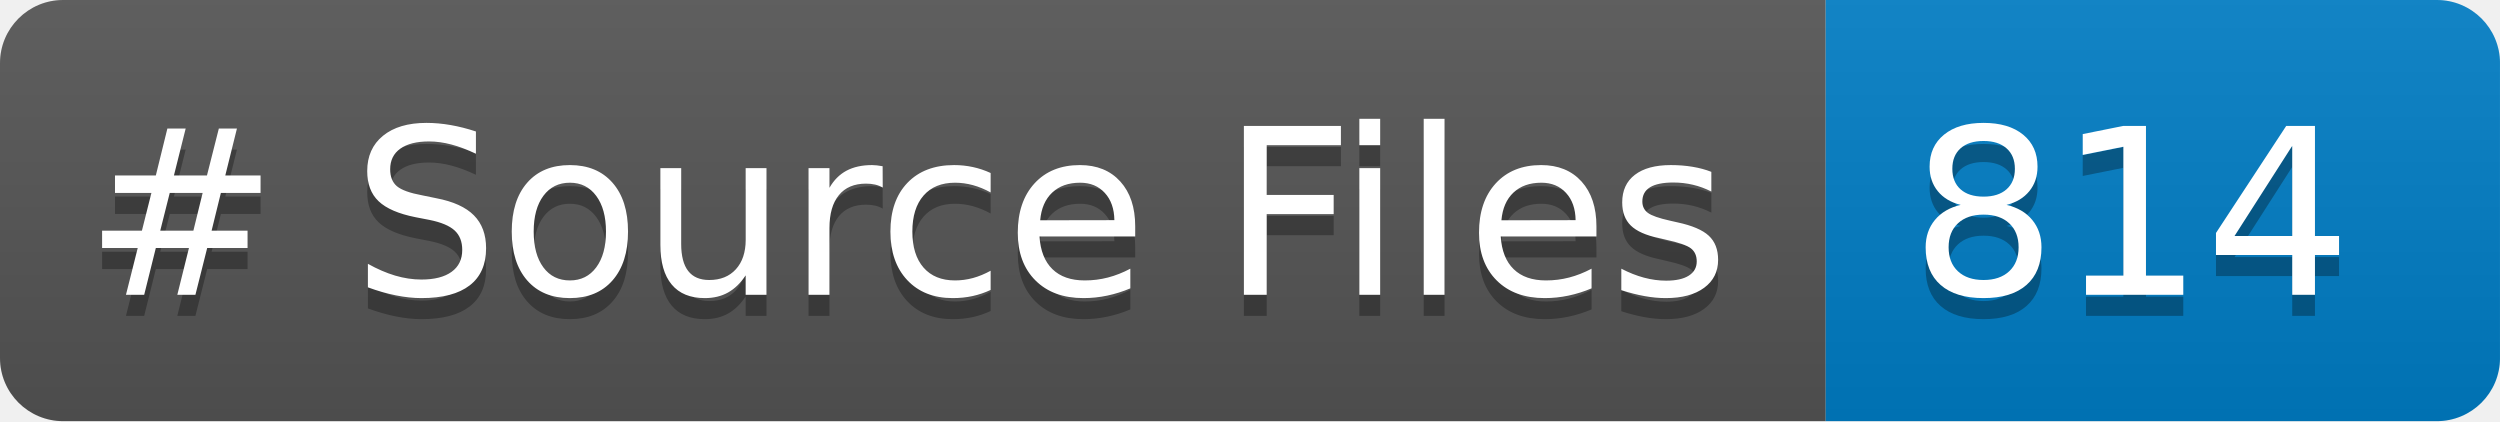
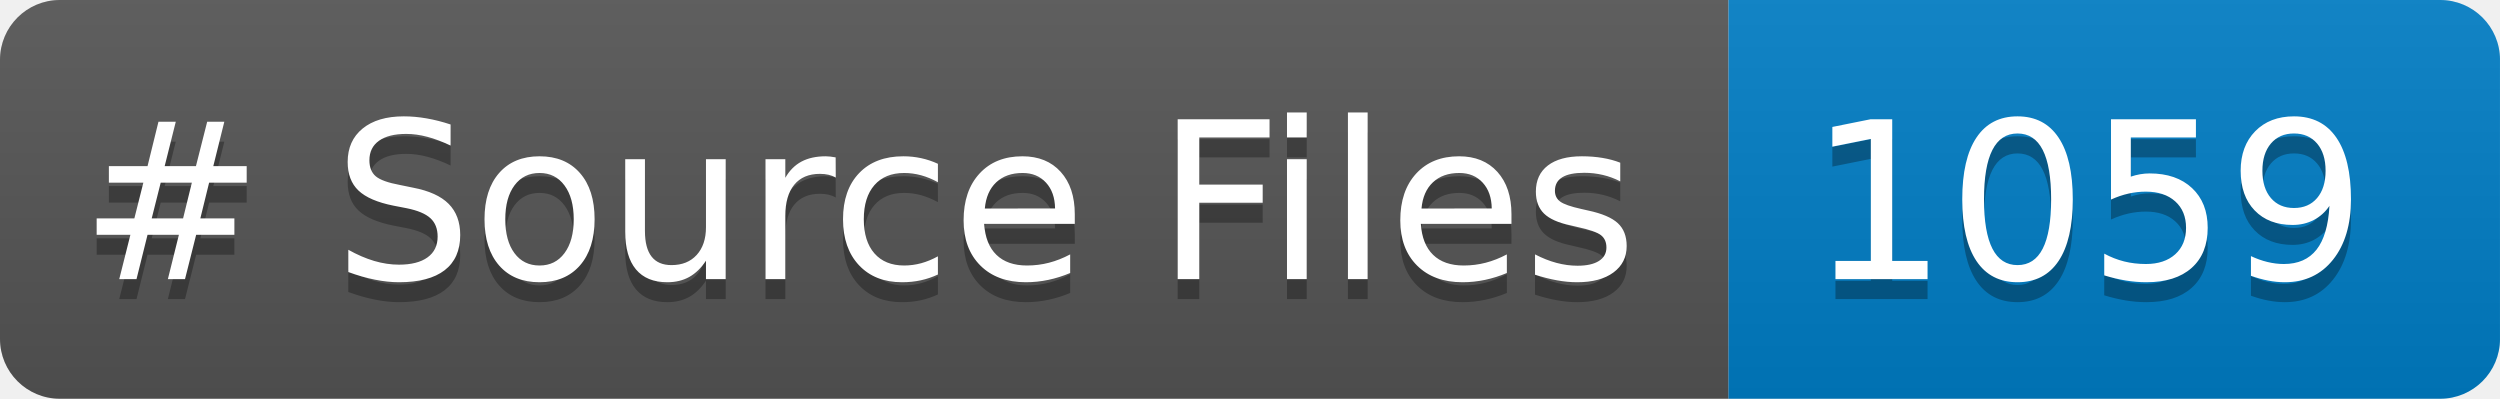
- <svg xmlns="http://www.w3.org/2000/svg" width="118.721" height="20" role="img" aria-label="languages: 5">
+ <svg xmlns="http://www.w3.org/2000/svg" width="125.395" height="20" role="img" aria-label="languages: 5">
  <linearGradient id="s" x2="0" y2="100%">
    <stop offset="0" stop-color="#bbb" stop-opacity=".1" />
    <stop offset="1" stop-opacity=".1" />
  </linearGradient>
  <clipPath id="r">
-     <rect width="118.721" height="20" rx="3" fill="#fff" />
+     <rect width="125.395" height="20" rx="3" fill="#fff" />
  </clipPath>
  <g clip-path="url(#r)">
    <rect width="86.699" height="20" fill="#555" />
-     <rect x="86.699" width="32.021" height="20" fill="#007ec6" />
-     <rect width="118.721" height="20" fill="url(#s)" />
+     <rect x="86.699" width="38.695" height="20" fill="#007ec6" />
+     <rect width="125.395" height="20" fill="url(#s)" />
  </g>
  <g fill="#FFF" text-anchor="center" font-family="Verdana,Geneva,DejaVu Sans,sans-serif" text-rendering="geometricPrecision" font-size="110">
    <text aria-hidden="true" x="40" y="150" fill="#010101" fill-opacity=".3" transform="scale(.1)" textLength="766.992"># Source Files</text>
    <text x="40" y="140" transform="scale(.1)" fill="#FFF" textLength="766.992"># Source Files</text>
-     <text aria-hidden="true" x="906.992" y="150" fill="#010101" fill-opacity=".3" transform="scale(.1)" textLength="200.215">814</text>
-     <text x="906.992" y="140" transform="scale(.1)" fill="#FFF" textLength="200.215">814</text>
+     <text aria-hidden="true" x="906.992" y="150" fill="#010101" fill-opacity=".3" transform="scale(.1)" textLength="266.953">1059</text>
+     <text x="906.992" y="140" transform="scale(.1)" fill="#FFF" textLength="266.953">1059</text>
  </g>
</svg>
